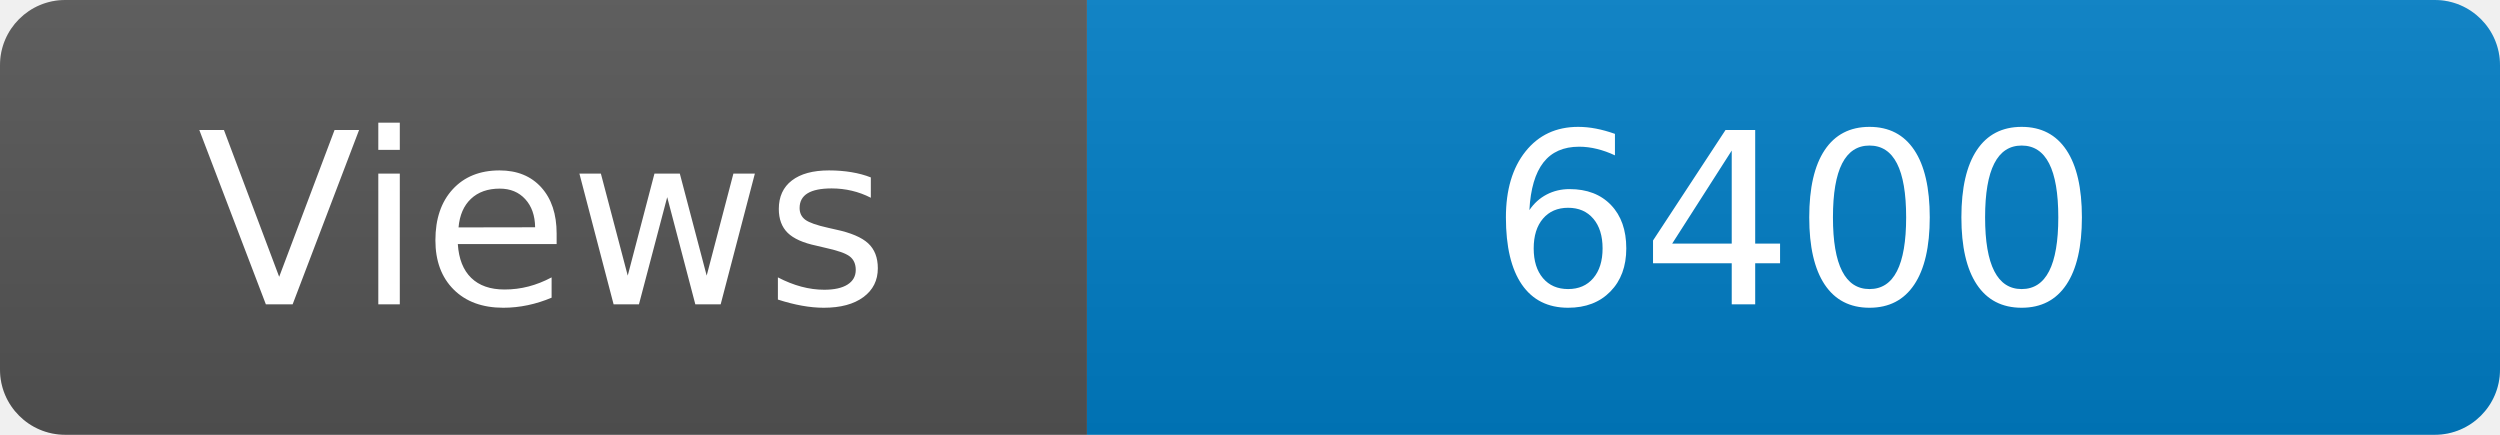
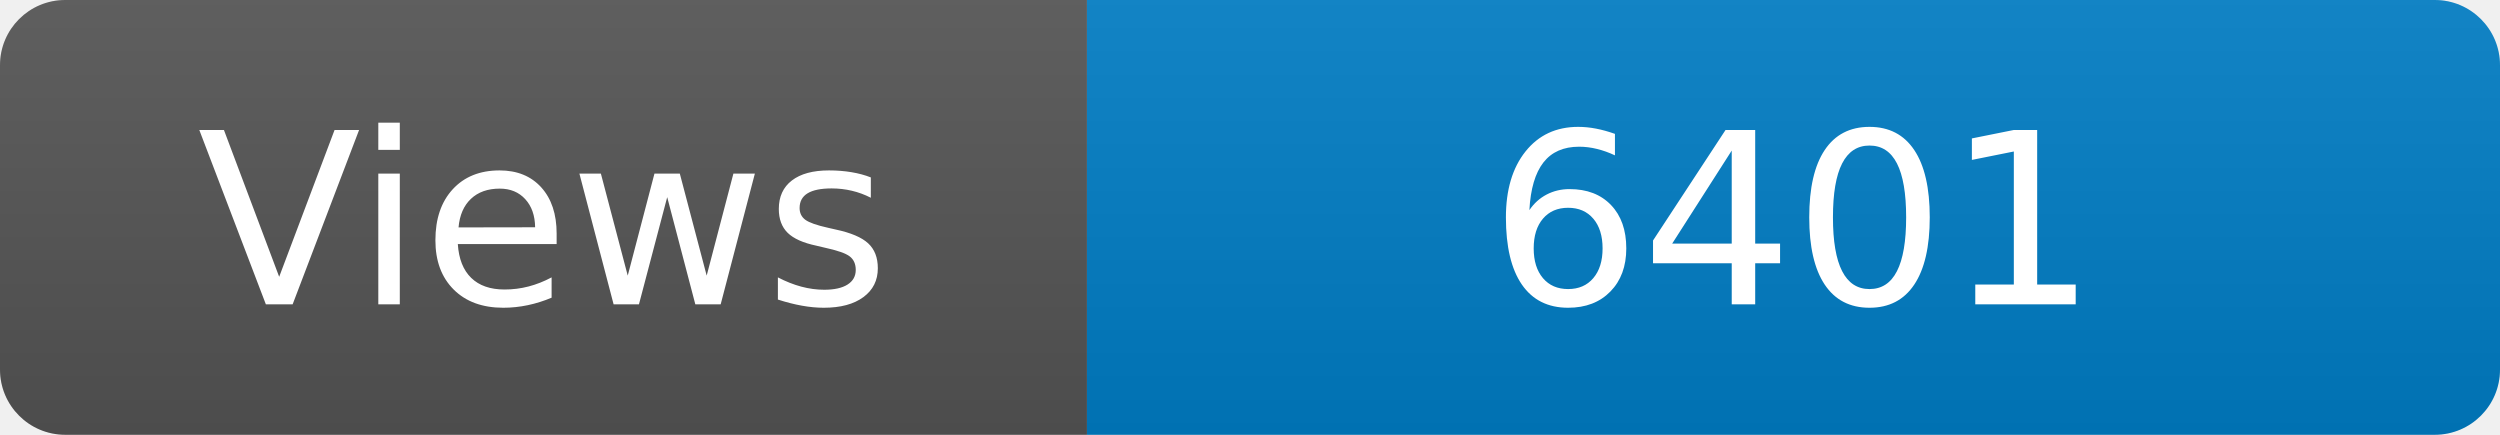
<svg xmlns="http://www.w3.org/2000/svg" width="115" height="20" role="img" aria-label="Maintained?: yes">
  <linearGradient id="s" x2="0" y2="100%">
    <stop offset="0" stop-color="#bbb" stop-opacity=".1" />
    <stop offset="1" stop-opacity=".1" />
  </linearGradient>
  <clipPath id="r">
    <rect width="115" height="20" rx="3" fill="#fff" />
  </clipPath>
  <g clip-path="url(#r)">
    <rect width="50" height="20" fill="#555" />
    <rect x="50" width="160" height="20" fill="#007ec6" />
    <rect width="115" height="20" fill="url(#s)" />
  </g>
  <g fill="#fff" text-anchor="middle" font-family="Verdana,Geneva,DejaVu Sans,sans-serif" font-size="110">
    <text x="250" y="140" transform="scale(.1)" fill="#fff">Views</text>
-     <text x="825" y="140" transform="scale(.1)" fill="#fff">6400</text>
+     <text x="825" y="140" transform="scale(.1)" fill="#fff">6401</text>
  </g>
</svg>
